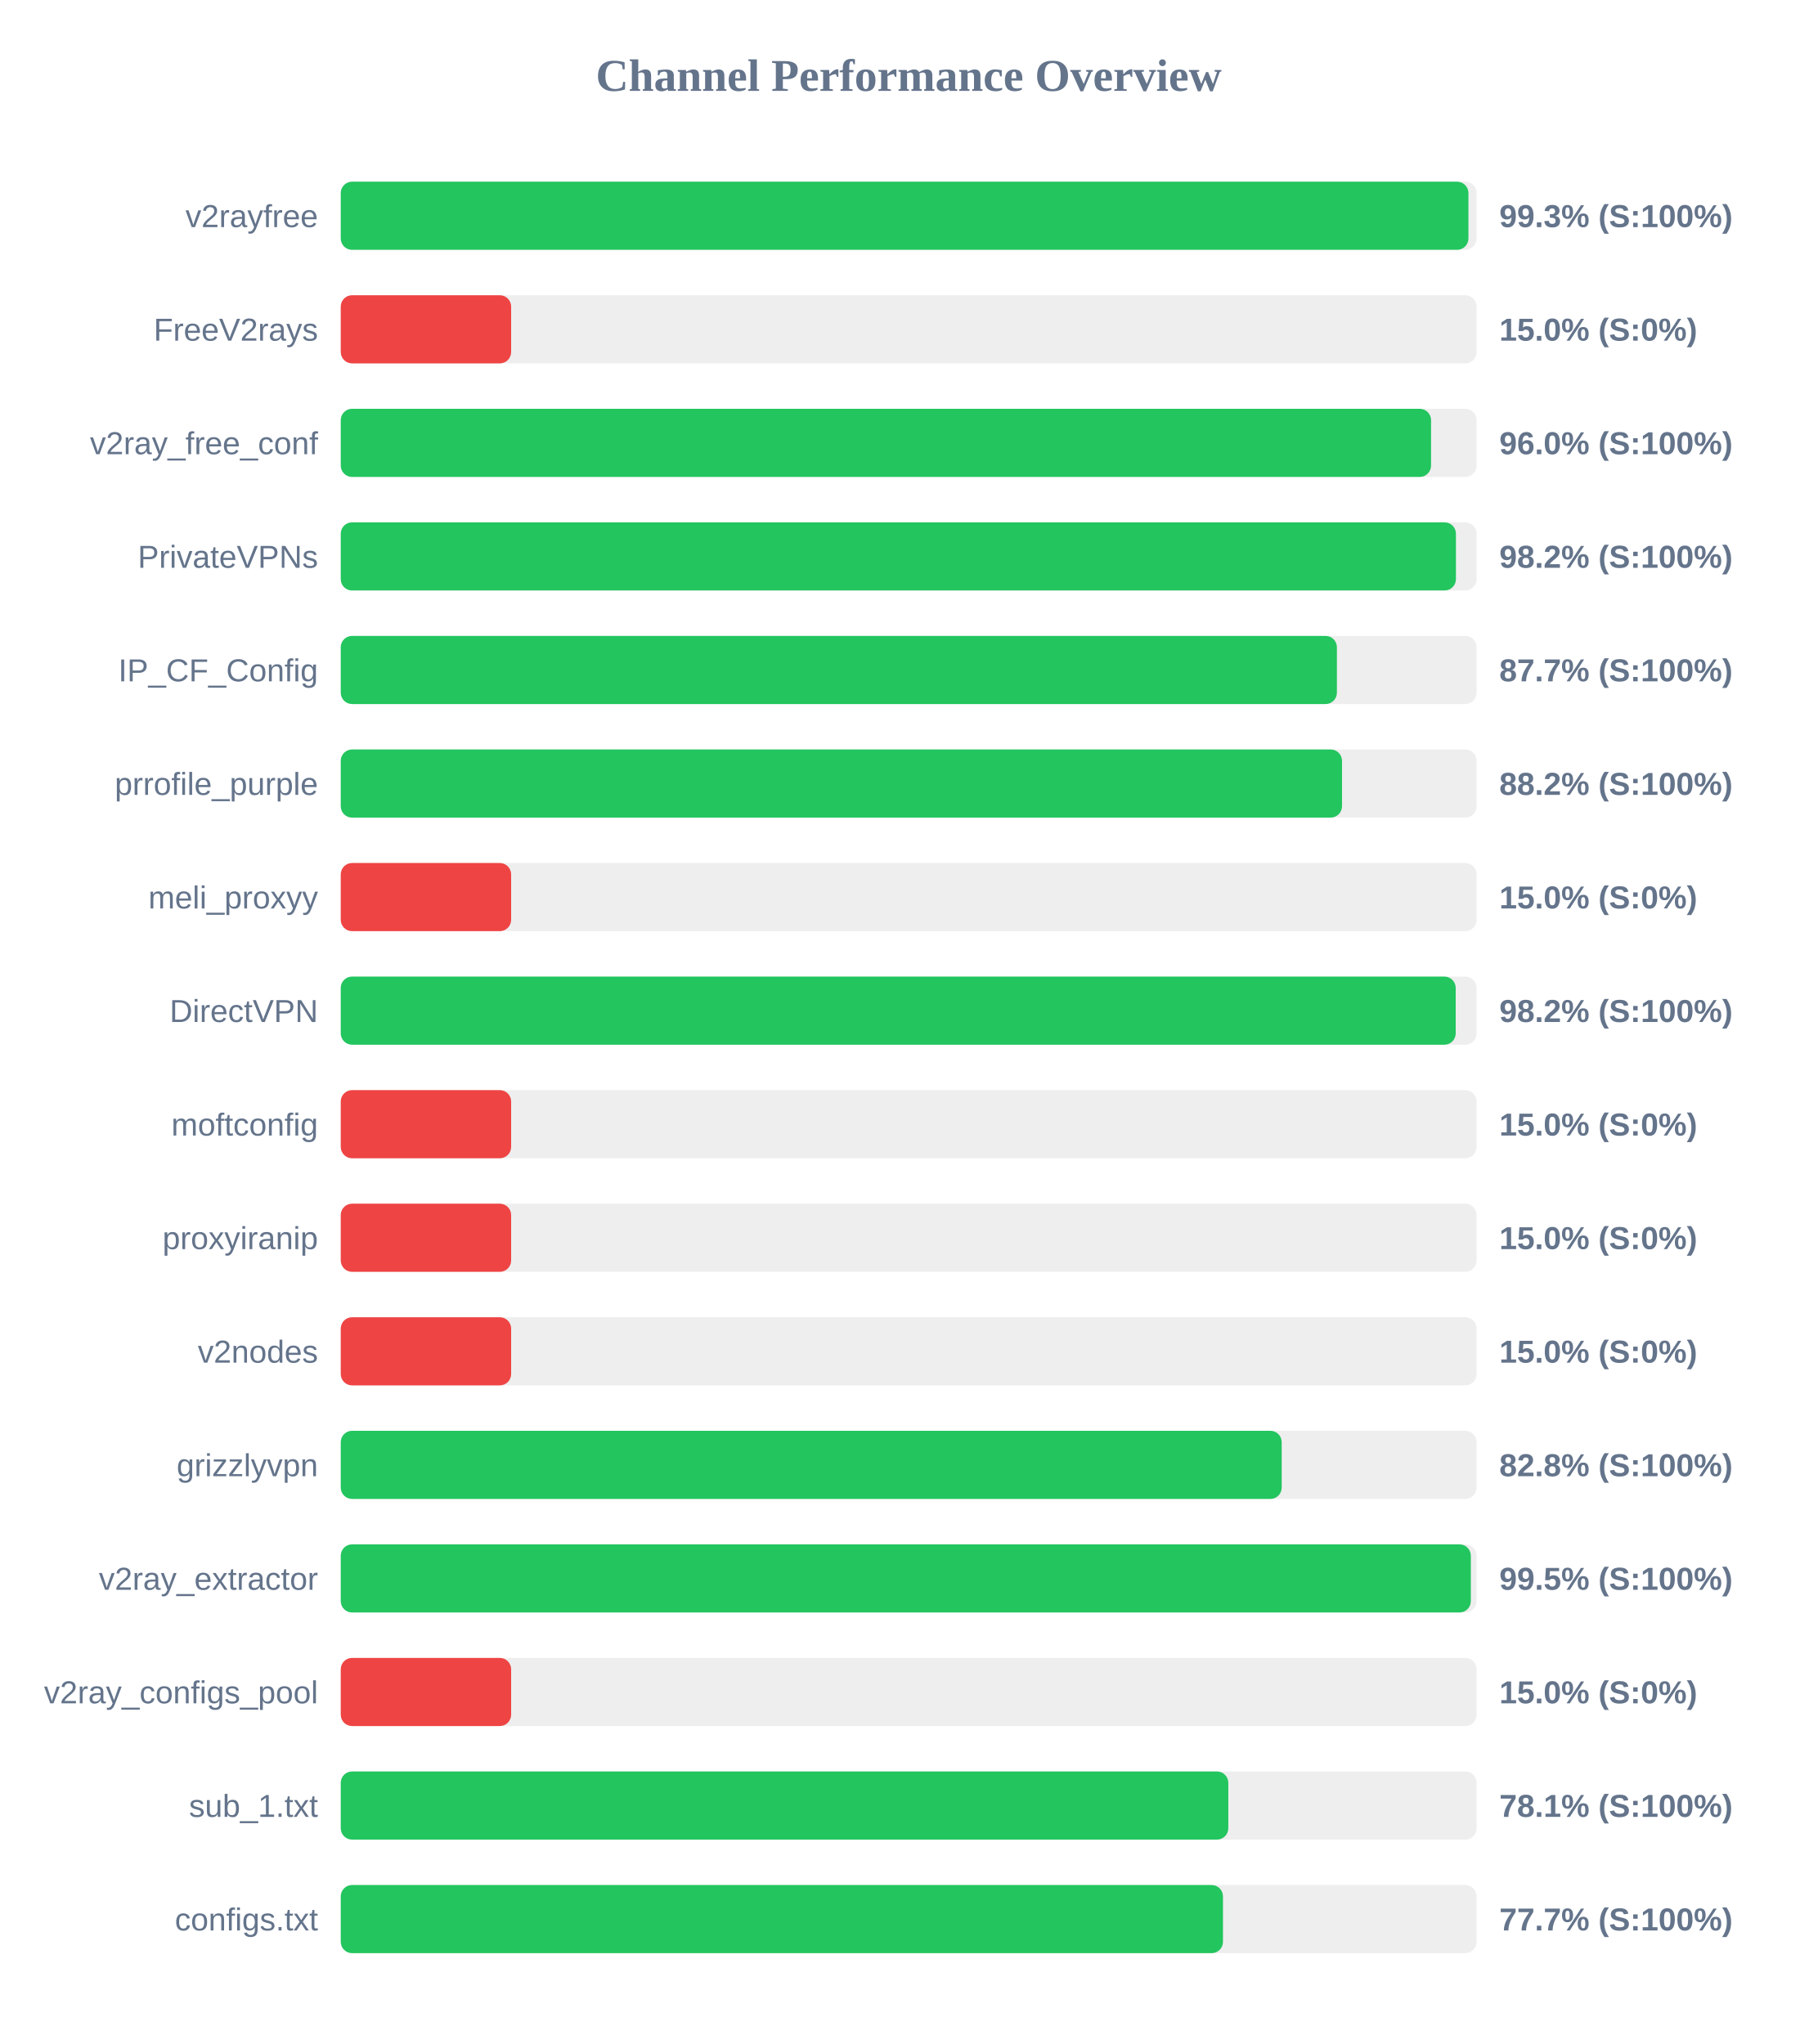
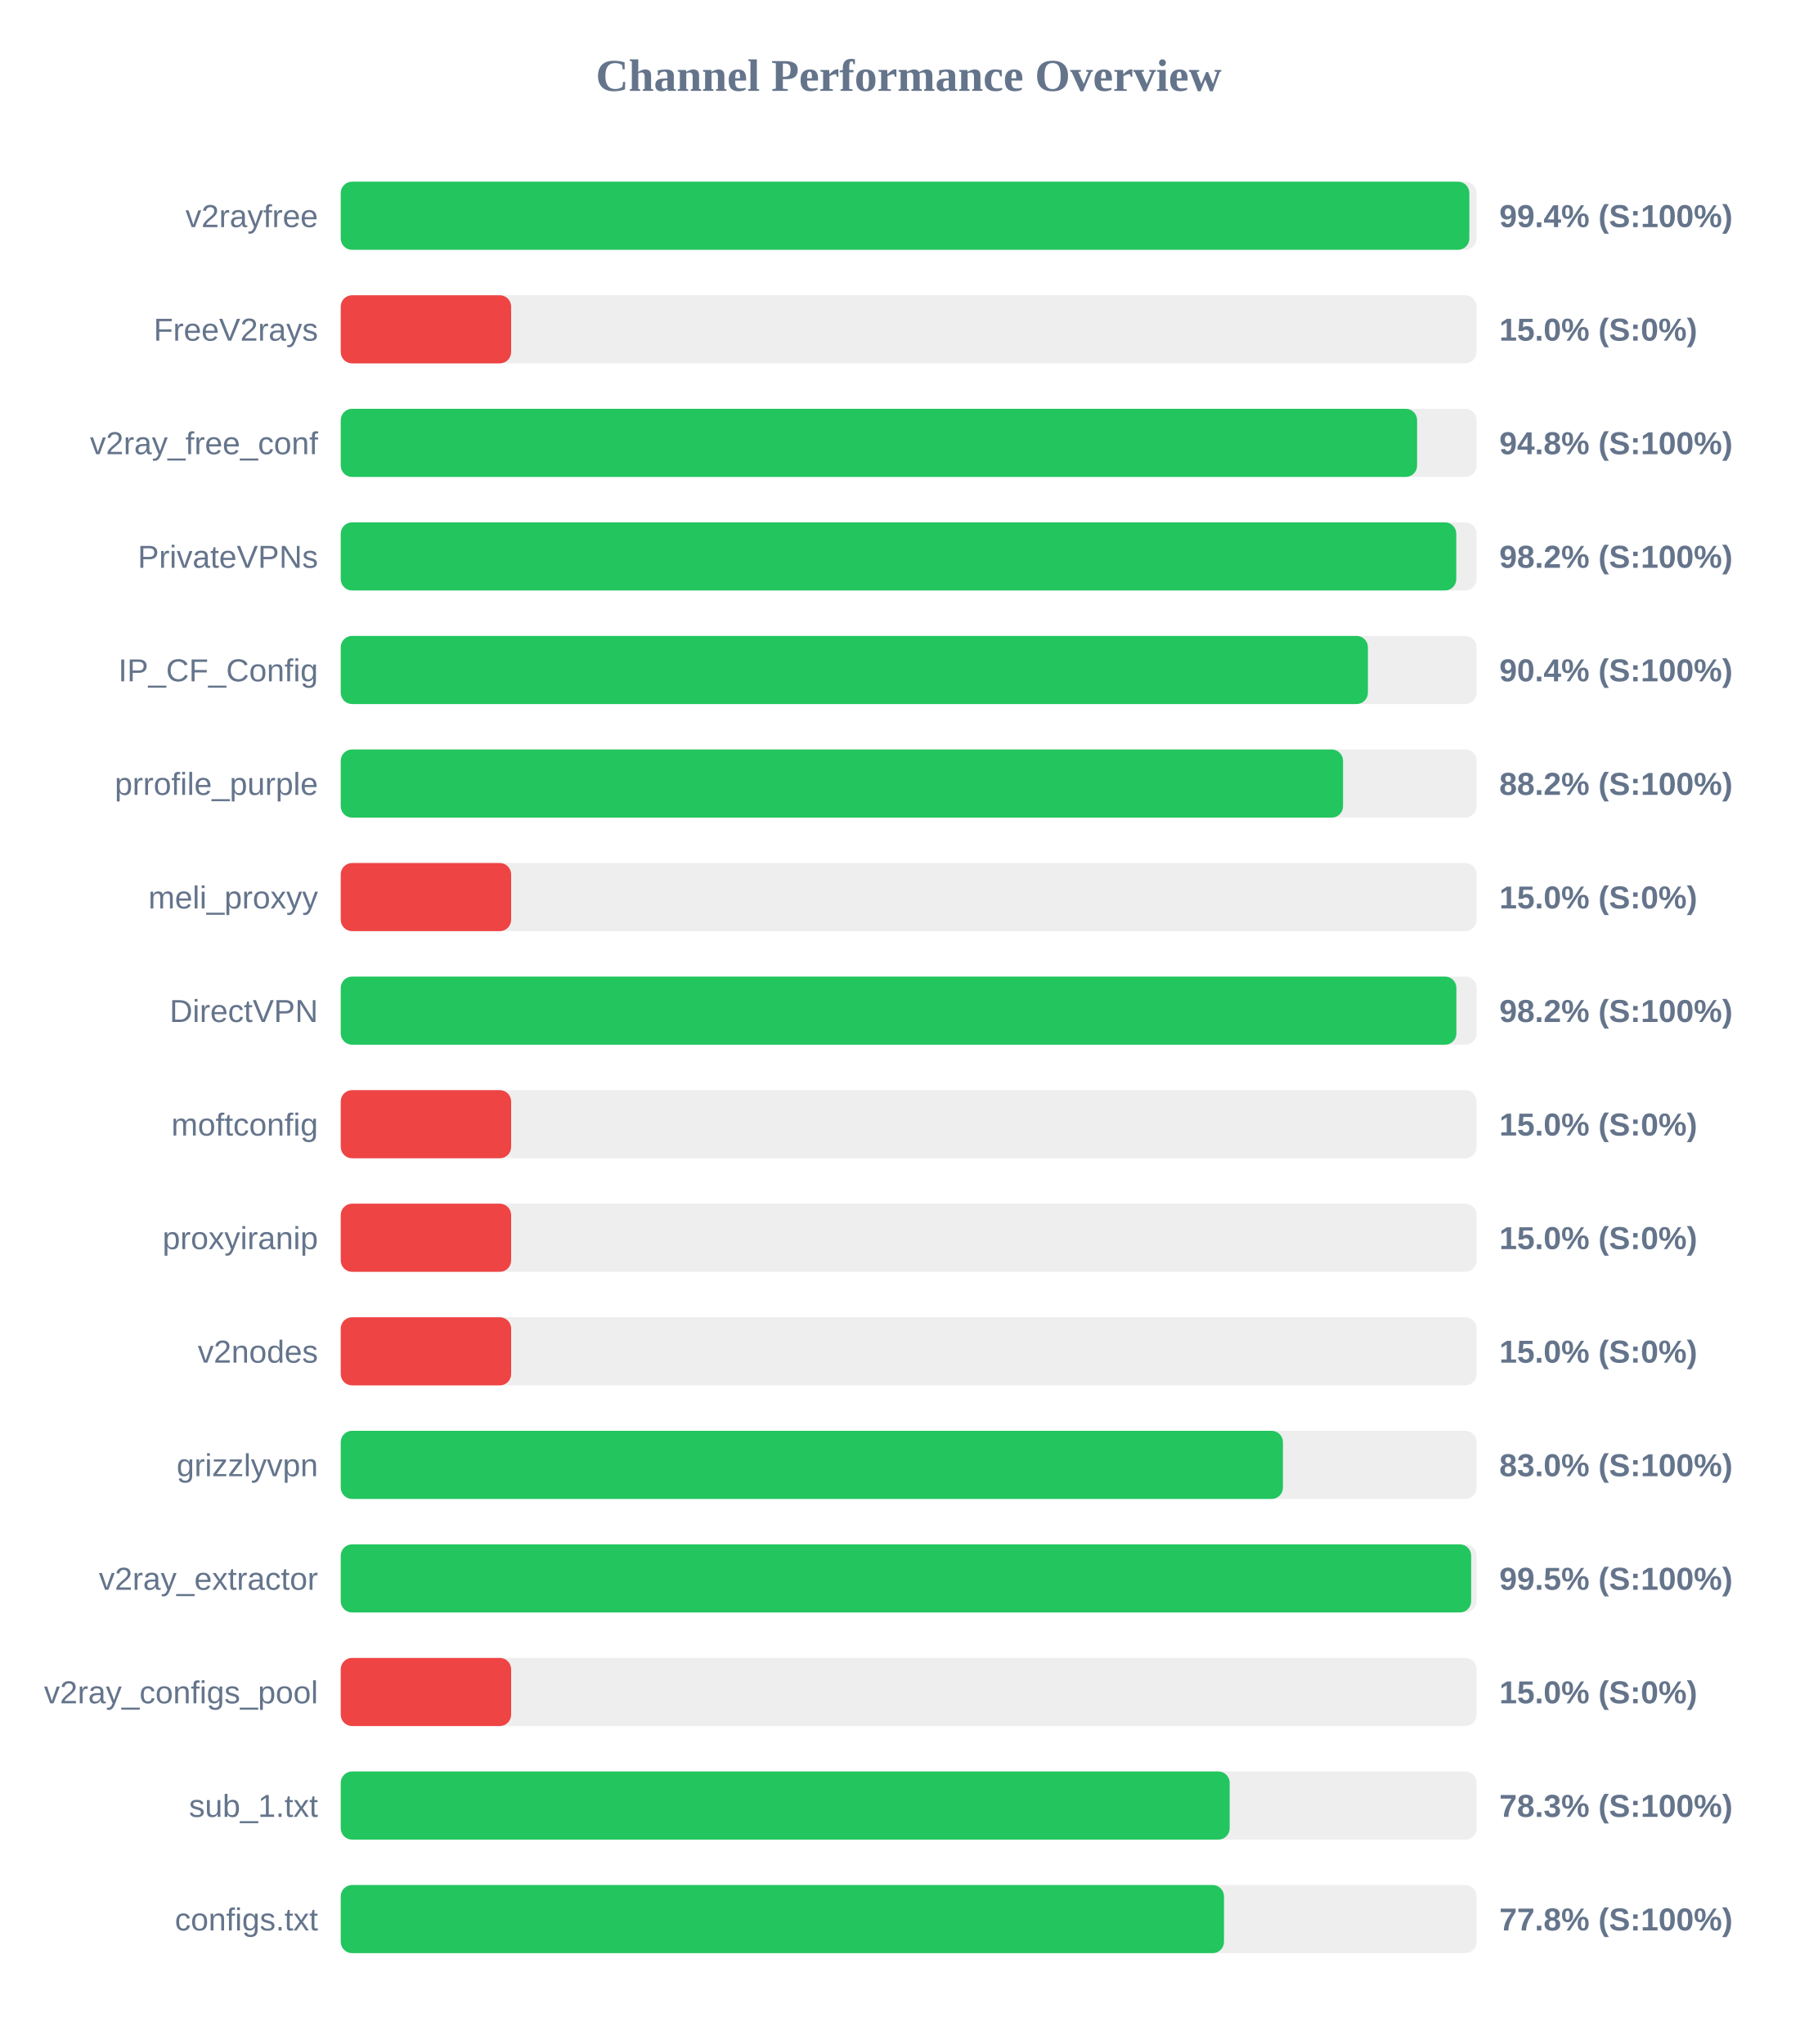
<svg xmlns="http://www.w3.org/2000/svg" width="800" height="900" version="1.1">
  <style>
        .row { font: 14px Arial; fill: #64748b; }
        .score { font: bold 14px Arial; fill: #64748b; }
    </style>
  <text x="400" y="40" text-anchor="middle" font-size="20px" font-weight="bold" fill="#64748b">Channel Performance Overview</text>
  <rect x="150" y="80" width="500" height="30" fill="#eee" rx="5" />
-   <rect x="150" y="80" width="496.4" height="30" fill="#22c55e" rx="5" />
+   <rect x="150" y="80" width="496.8" height="30" fill="#22c55e" rx="5" />
  <text x="140" y="100" text-anchor="end" class="row">v2rayfree</text>
-   <text x="660" y="100" text-anchor="start" class="score">99.3% (S:100%)</text>
+   <text x="660" y="100" text-anchor="start" class="score">99.4% (S:100%)</text>
  <rect x="150" y="130" width="500" height="30" fill="#eee" rx="5" />
  <rect x="150" y="130" width="75.0" height="30" fill="#ef4444" rx="5" />
  <text x="140" y="150" text-anchor="end" class="row">FreeV2rays</text>
  <text x="660" y="150" text-anchor="start" class="score">15.0% (S:0%)</text>
  <rect x="150" y="180" width="500" height="30" fill="#eee" rx="5" />
-   <rect x="150" y="180" width="479.95" height="30" fill="#22c55e" rx="5" />
+   <rect x="150" y="180" width="473.8" height="30" fill="#22c55e" rx="5" />
  <text x="140" y="200" text-anchor="end" class="row">v2ray_free_conf</text>
-   <text x="660" y="200" text-anchor="start" class="score">96.0% (S:100%)</text>
+   <text x="660" y="200" text-anchor="start" class="score">94.8% (S:100%)</text>
  <rect x="150" y="230" width="500" height="30" fill="#eee" rx="5" />
-   <rect x="150" y="230" width="490.9" height="30" fill="#22c55e" rx="5" />
+   <rect x="150" y="230" width="491.05" height="30" fill="#22c55e" rx="5" />
  <text x="140" y="250" text-anchor="end" class="row">PrivateVPNs</text>
  <text x="660" y="250" text-anchor="start" class="score">98.2% (S:100%)</text>
  <rect x="150" y="280" width="500" height="30" fill="#eee" rx="5" />
-   <rect x="150" y="280" width="438.5" height="30" fill="#22c55e" rx="5" />
+   <rect x="150" y="280" width="452.15" height="30" fill="#22c55e" rx="5" />
  <text x="140" y="300" text-anchor="end" class="row">IP_CF_Config</text>
-   <text x="660" y="300" text-anchor="start" class="score">87.7% (S:100%)</text>
+   <text x="660" y="300" text-anchor="start" class="score">90.4% (S:100%)</text>
  <rect x="150" y="330" width="500" height="30" fill="#eee" rx="5" />
-   <rect x="150" y="330" width="440.75" height="30" fill="#22c55e" rx="5" />
+   <rect x="150" y="330" width="441.2" height="30" fill="#22c55e" rx="5" />
  <text x="140" y="350" text-anchor="end" class="row">prrofile_purple</text>
  <text x="660" y="350" text-anchor="start" class="score">88.2% (S:100%)</text>
  <rect x="150" y="380" width="500" height="30" fill="#eee" rx="5" />
  <rect x="150" y="380" width="75.0" height="30" fill="#ef4444" rx="5" />
  <text x="140" y="400" text-anchor="end" class="row">meli_proxyy</text>
  <text x="660" y="400" text-anchor="start" class="score">15.0% (S:0%)</text>
  <rect x="150" y="430" width="500" height="30" fill="#eee" rx="5" />
-   <rect x="150" y="430" width="490.8" height="30" fill="#22c55e" rx="5" />
+   <rect x="150" y="430" width="491.1" height="30" fill="#22c55e" rx="5" />
  <text x="140" y="450" text-anchor="end" class="row">DirectVPN</text>
  <text x="660" y="450" text-anchor="start" class="score">98.2% (S:100%)</text>
  <rect x="150" y="480" width="500" height="30" fill="#eee" rx="5" />
  <rect x="150" y="480" width="75.0" height="30" fill="#ef4444" rx="5" />
  <text x="140" y="500" text-anchor="end" class="row">moftconfig</text>
  <text x="660" y="500" text-anchor="start" class="score">15.0% (S:0%)</text>
  <rect x="150" y="530" width="500" height="30" fill="#eee" rx="5" />
  <rect x="150" y="530" width="75.0" height="30" fill="#ef4444" rx="5" />
  <text x="140" y="550" text-anchor="end" class="row">proxyiranip</text>
  <text x="660" y="550" text-anchor="start" class="score">15.0% (S:0%)</text>
  <rect x="150" y="580" width="500" height="30" fill="#eee" rx="5" />
  <rect x="150" y="580" width="75.0" height="30" fill="#ef4444" rx="5" />
  <text x="140" y="600" text-anchor="end" class="row">v2nodes</text>
  <text x="660" y="600" text-anchor="start" class="score">15.0% (S:0%)</text>
  <rect x="150" y="630" width="500" height="30" fill="#eee" rx="5" />
-   <rect x="150" y="630" width="414.2" height="30" fill="#22c55e" rx="5" />
+   <rect x="150" y="630" width="414.75" height="30" fill="#22c55e" rx="5" />
  <text x="140" y="650" text-anchor="end" class="row">grizzlyvpn</text>
-   <text x="660" y="650" text-anchor="start" class="score">82.8% (S:100%)</text>
+   <text x="660" y="650" text-anchor="start" class="score">83.0% (S:100%)</text>
  <rect x="150" y="680" width="500" height="30" fill="#eee" rx="5" />
-   <rect x="150" y="680" width="497.45" height="30" fill="#22c55e" rx="5" />
+   <rect x="150" y="680" width="497.6" height="30" fill="#22c55e" rx="5" />
  <text x="140" y="700" text-anchor="end" class="row">v2ray_extractor</text>
  <text x="660" y="700" text-anchor="start" class="score">99.5% (S:100%)</text>
  <rect x="150" y="730" width="500" height="30" fill="#eee" rx="5" />
  <rect x="150" y="730" width="75.0" height="30" fill="#ef4444" rx="5" />
  <text x="140" y="750" text-anchor="end" class="row">v2ray_configs_pool</text>
  <text x="660" y="750" text-anchor="start" class="score">15.0% (S:0%)</text>
  <rect x="150" y="780" width="500" height="30" fill="#eee" rx="5" />
-   <rect x="150" y="780" width="390.7" height="30" fill="#22c55e" rx="5" />
+   <rect x="150" y="780" width="391.3" height="30" fill="#22c55e" rx="5" />
  <text x="140" y="800" text-anchor="end" class="row">sub_1.txt</text>
-   <text x="660" y="800" text-anchor="start" class="score">78.1% (S:100%)</text>
+   <text x="660" y="800" text-anchor="start" class="score">78.3% (S:100%)</text>
  <rect x="150" y="830" width="500" height="30" fill="#eee" rx="5" />
-   <rect x="150" y="830" width="388.35" height="30" fill="#22c55e" rx="5" />
+   <rect x="150" y="830" width="388.8" height="30" fill="#22c55e" rx="5" />
  <text x="140" y="850" text-anchor="end" class="row">configs.txt</text>
-   <text x="660" y="850" text-anchor="start" class="score">77.7% (S:100%)</text>
+   <text x="660" y="850" text-anchor="start" class="score">77.8% (S:100%)</text>
</svg>
